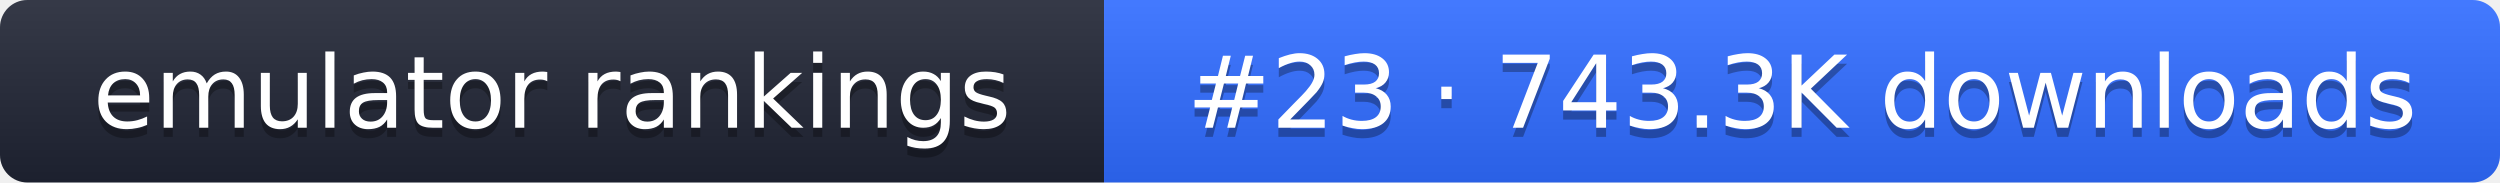
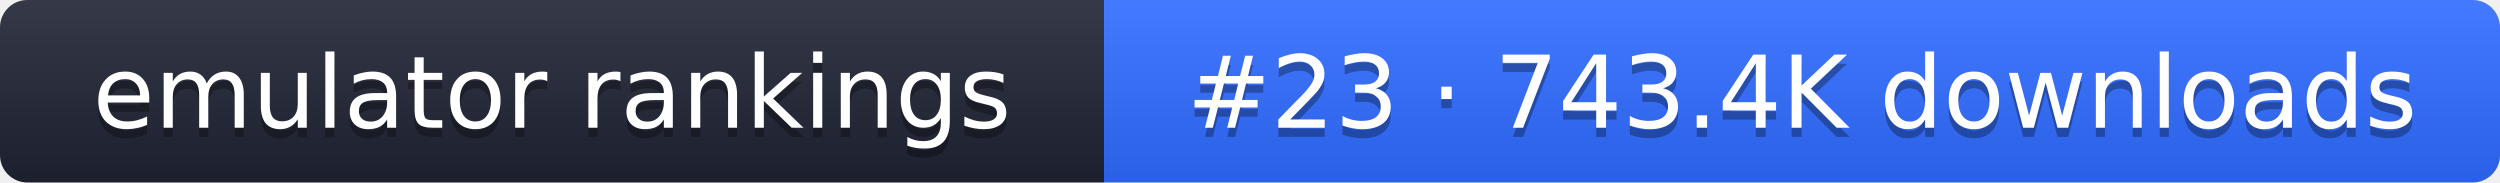
- <svg xmlns="http://www.w3.org/2000/svg" width="274" height="20" role="img" aria-label="emulator rankings: #23 · 743.3K downloads">
+ <svg xmlns="http://www.w3.org/2000/svg" width="274" height="20" role="img" aria-label="emulator rankings: #23 · 743.4K downloads">
  <linearGradient id="g" x2="0" y2="100%">
    <stop offset="0" stop-color="#fff" stop-opacity=".1" />
    <stop offset="1" stop-opacity=".1" />
  </linearGradient>
  <clipPath id="r">
    <rect width="274" height="20" rx="3" fill="#fff" />
  </clipPath>
  <g clip-path="url(#r)">
    <rect width="121" height="20" fill="#1f2433" />
    <rect x="121" width="153" height="20" fill="#2f6bff" />
    <rect width="274" height="20" fill="url(#g)" />
  </g>
  <g fill="#fff" text-anchor="middle" font-family="Verdana,DejaVu Sans,sans-serif" font-size="11">
    <text x="60.5" y="15" fill="#010101" fill-opacity=".3">emulator rankings</text>
    <text x="60.5" y="14">emulator rankings</text>
-     <text x="197.5" y="15" fill="#010101" fill-opacity=".3">#23 · 743.3K downloads</text>
-     <text x="197.5" y="14">#23 · 743.3K downloads</text>
+     <text x="197.5" y="15" fill="#010101" fill-opacity=".3">#23 · 743.4K downloads</text>
+     <text x="197.5" y="14">#23 · 743.4K downloads</text>
  </g>
</svg>
